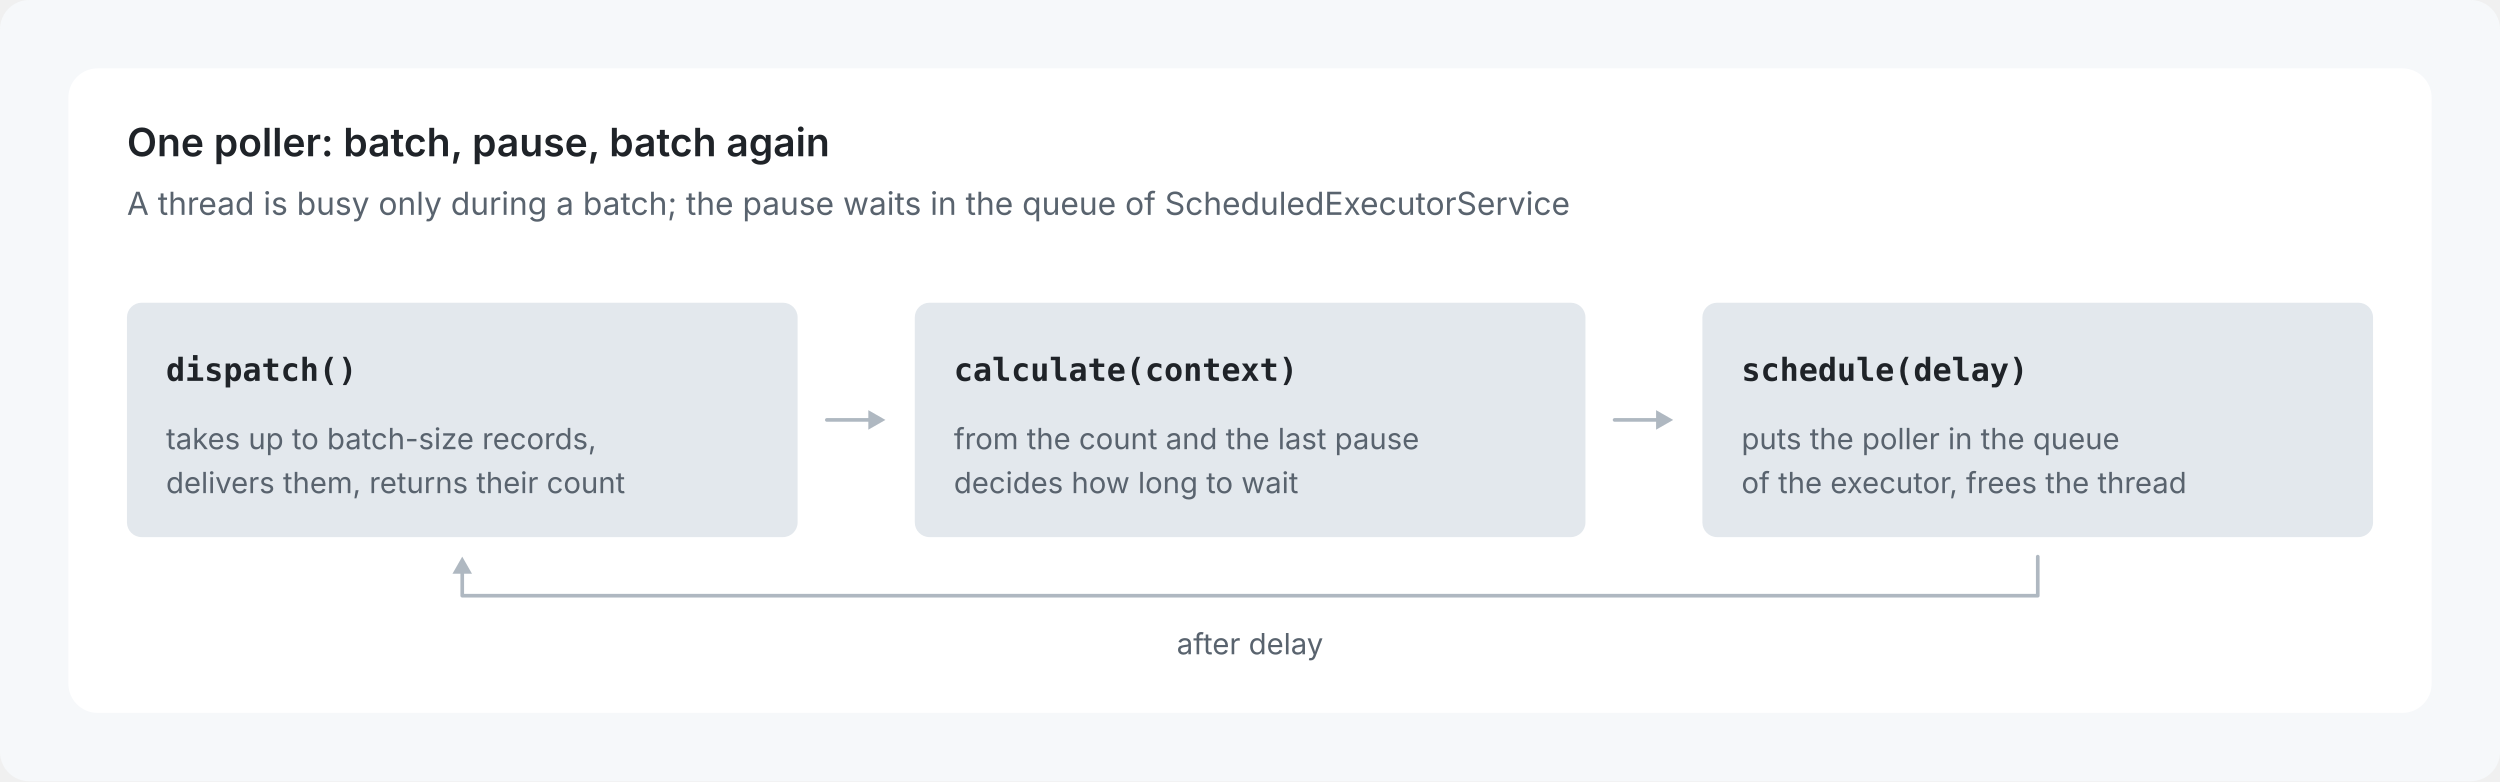
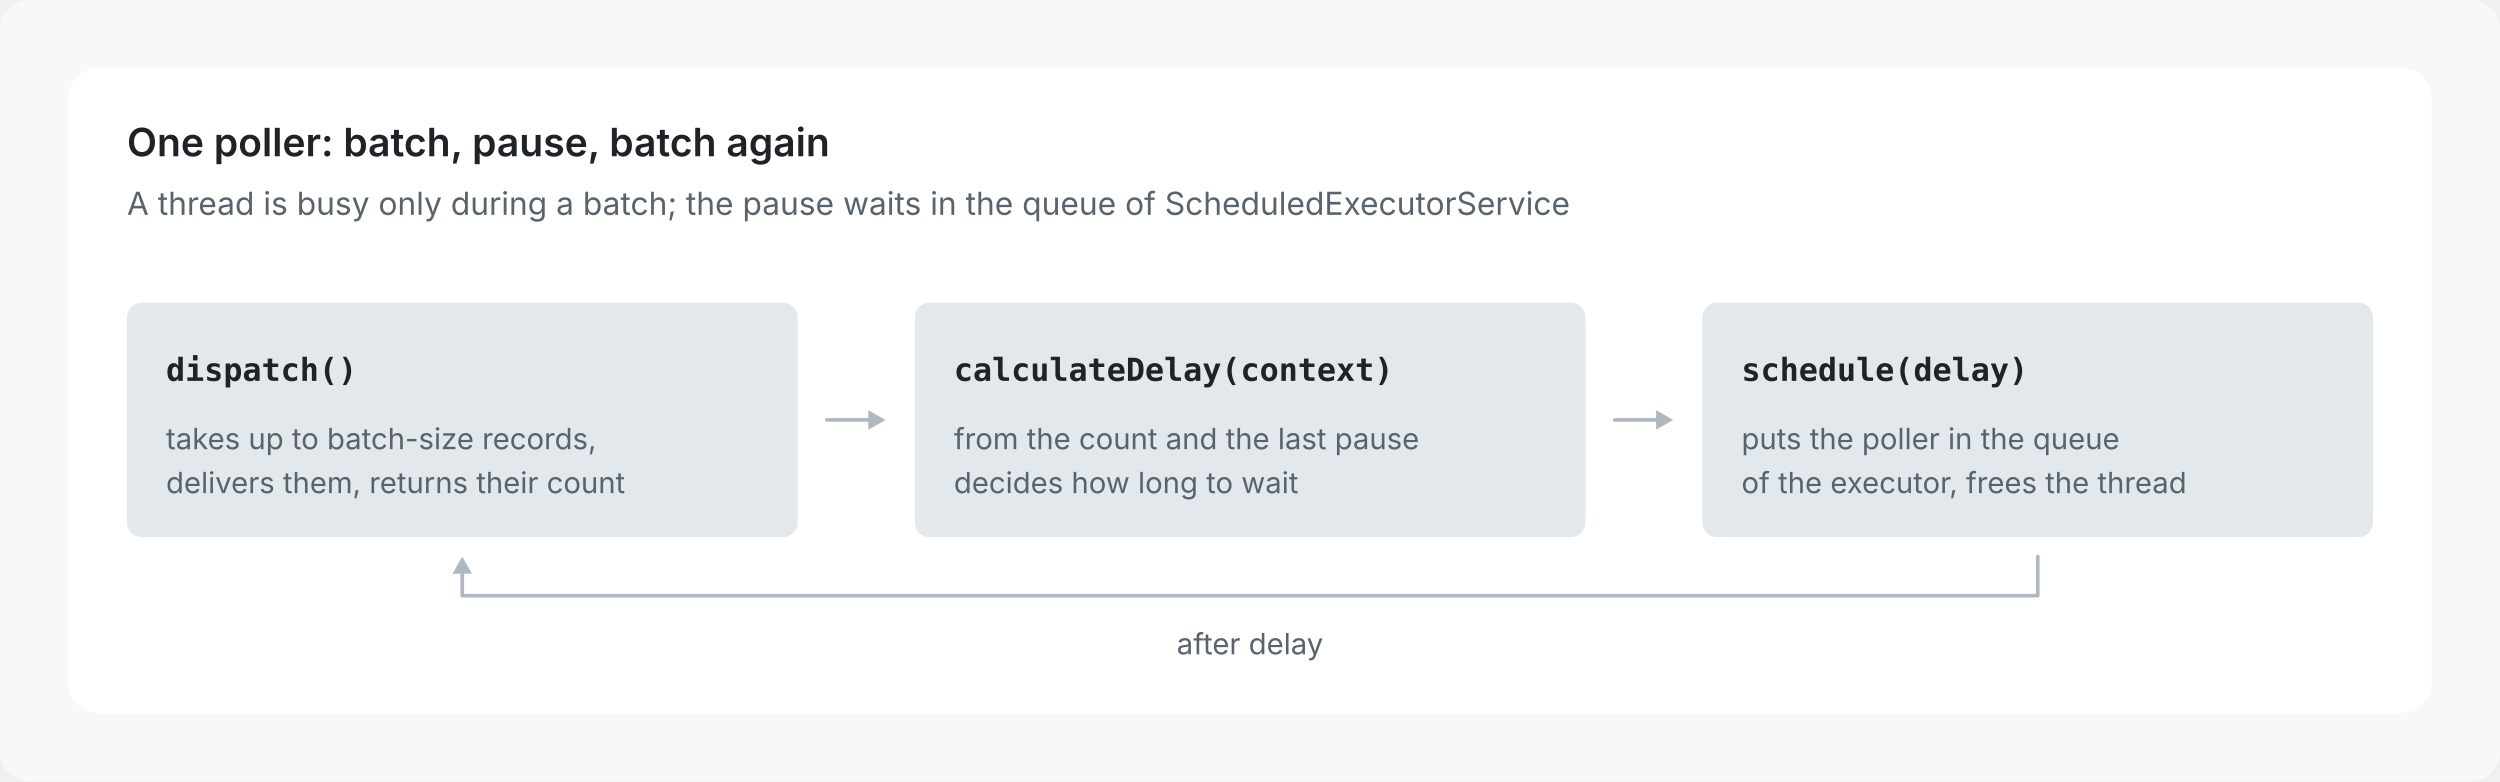
<svg xmlns="http://www.w3.org/2000/svg" viewBox="0 0 1024 320" width="1024" height="320" role="img">
  <rect width="1024" height="320" rx="12" fill="#F6F8FA" />
  <g transform="translate(12,12)">
    <rect x="16" y="16" width="968" height="264" rx="12" fill="#FFFFFF" />
    <text x="40.0" y="52.0" font-family="-apple-system, BlinkMacSystemFont, 'Segoe UI', Inter, Helvetica, Arial, sans-serif" font-size="16" font-weight="600" fill="#1F2328" text-anchor="start">One poller: batch, pause, batch again</text>
    <text x="40.0" y="76.0" font-family="-apple-system, BlinkMacSystemFont, 'Segoe UI', Inter, Helvetica, Arial, sans-serif" font-size="13" font-weight="400" fill="#59636E" text-anchor="start">A thread is busy only during a batch; the pause waits in the queue of ScheduledExecutorService</text>
    <rect x="40.0" y="112.0" width="274.7" height="96.0" rx="6" fill="#E3E8ED" />
    <text x="56.0" y="144.0" font-family="ui-monospace, SFMono-Regular, 'SF Mono', Menlo, Consolas, monospace" font-size="13" font-weight="600" fill="#1F2328" text-anchor="start">dispatch()</text>
    <text x="56.0" y="172.0" font-family="-apple-system, BlinkMacSystemFont, 'Segoe UI', Inter, Helvetica, Arial, sans-serif" font-size="12" font-weight="400" fill="#59636E" text-anchor="start">takes up to batch-size records,</text>
    <text x="56.0" y="190.0" font-family="-apple-system, BlinkMacSystemFont, 'Segoe UI', Inter, Helvetica, Arial, sans-serif" font-size="12" font-weight="400" fill="#59636E" text-anchor="start">delivers them, returns their count</text>
    <path d="M326.667,160.0 L344.667,160.0" stroke="#AFB8C1" stroke-width="1.5" fill="none" stroke-linecap="round" stroke-linejoin="round" />
    <path d="M343.667,156.0 L350.667,160.0 L343.667,164.0 Z" fill="#AFB8C1" />
    <rect x="362.7" y="112.0" width="274.7" height="96.0" rx="6" fill="#E3E8ED" />
-     <text x="378.7" y="144.0" font-family="ui-monospace, SFMono-Regular, 'SF Mono', Menlo, Consolas, monospace" font-size="13" font-weight="600" fill="#1F2328" text-anchor="start">calculate(context)</text>
+     <text x="378.7" y="144.0" font-family="ui-monospace, SFMono-Regular, 'SF Mono', Menlo, Consolas, monospace" font-size="13" font-weight="600" fill="#1F2328" text-anchor="start">calculateDelay(context)</text>
    <text x="378.7" y="172.0" font-family="-apple-system, BlinkMacSystemFont, 'Segoe UI', Inter, Helvetica, Arial, sans-serif" font-size="12" font-weight="400" fill="#59636E" text-anchor="start">from the count and the last pause</text>
    <text x="378.7" y="190.0" font-family="-apple-system, BlinkMacSystemFont, 'Segoe UI', Inter, Helvetica, Arial, sans-serif" font-size="12" font-weight="400" fill="#59636E" text-anchor="start">decides how long to wait</text>
    <path d="M649.333,160.0 L667.333,160.0" stroke="#AFB8C1" stroke-width="1.5" fill="none" stroke-linecap="round" stroke-linejoin="round" />
    <path d="M666.333,156.0 L673.333,160.0 L666.333,164.0 Z" fill="#AFB8C1" />
    <rect x="685.3" y="112.0" width="274.7" height="96.0" rx="6" fill="#E3E8ED" />
    <text x="701.3" y="144.0" font-family="ui-monospace, SFMono-Regular, 'SF Mono', Menlo, Consolas, monospace" font-size="13" font-weight="600" fill="#1F2328" text-anchor="start">schedule(delay)</text>
    <text x="701.3" y="172.0" font-family="-apple-system, BlinkMacSystemFont, 'Segoe UI', Inter, Helvetica, Arial, sans-serif" font-size="12" font-weight="400" fill="#59636E" text-anchor="start">puts the poller in the queue</text>
    <text x="701.3" y="190.0" font-family="-apple-system, BlinkMacSystemFont, 'Segoe UI', Inter, Helvetica, Arial, sans-serif" font-size="12" font-weight="400" fill="#59636E" text-anchor="start">of the executor, frees the thread</text>
    <path d="M822.667,216 L822.667,232 L177.333,232 L177.333,222" stroke="#AFB8C1" stroke-width="1.5" fill="none" stroke-linecap="round" stroke-linejoin="round" />
    <path d="M173.333,223 L177.333,216 L181.333,223 Z" fill="#AFB8C1" />
    <text x="500.0" y="256.0" font-family="-apple-system, BlinkMacSystemFont, 'Segoe UI', Inter, Helvetica, Arial, sans-serif" font-size="12" font-weight="400" fill="#59636E" text-anchor="middle">after delay</text>
  </g>
</svg>
